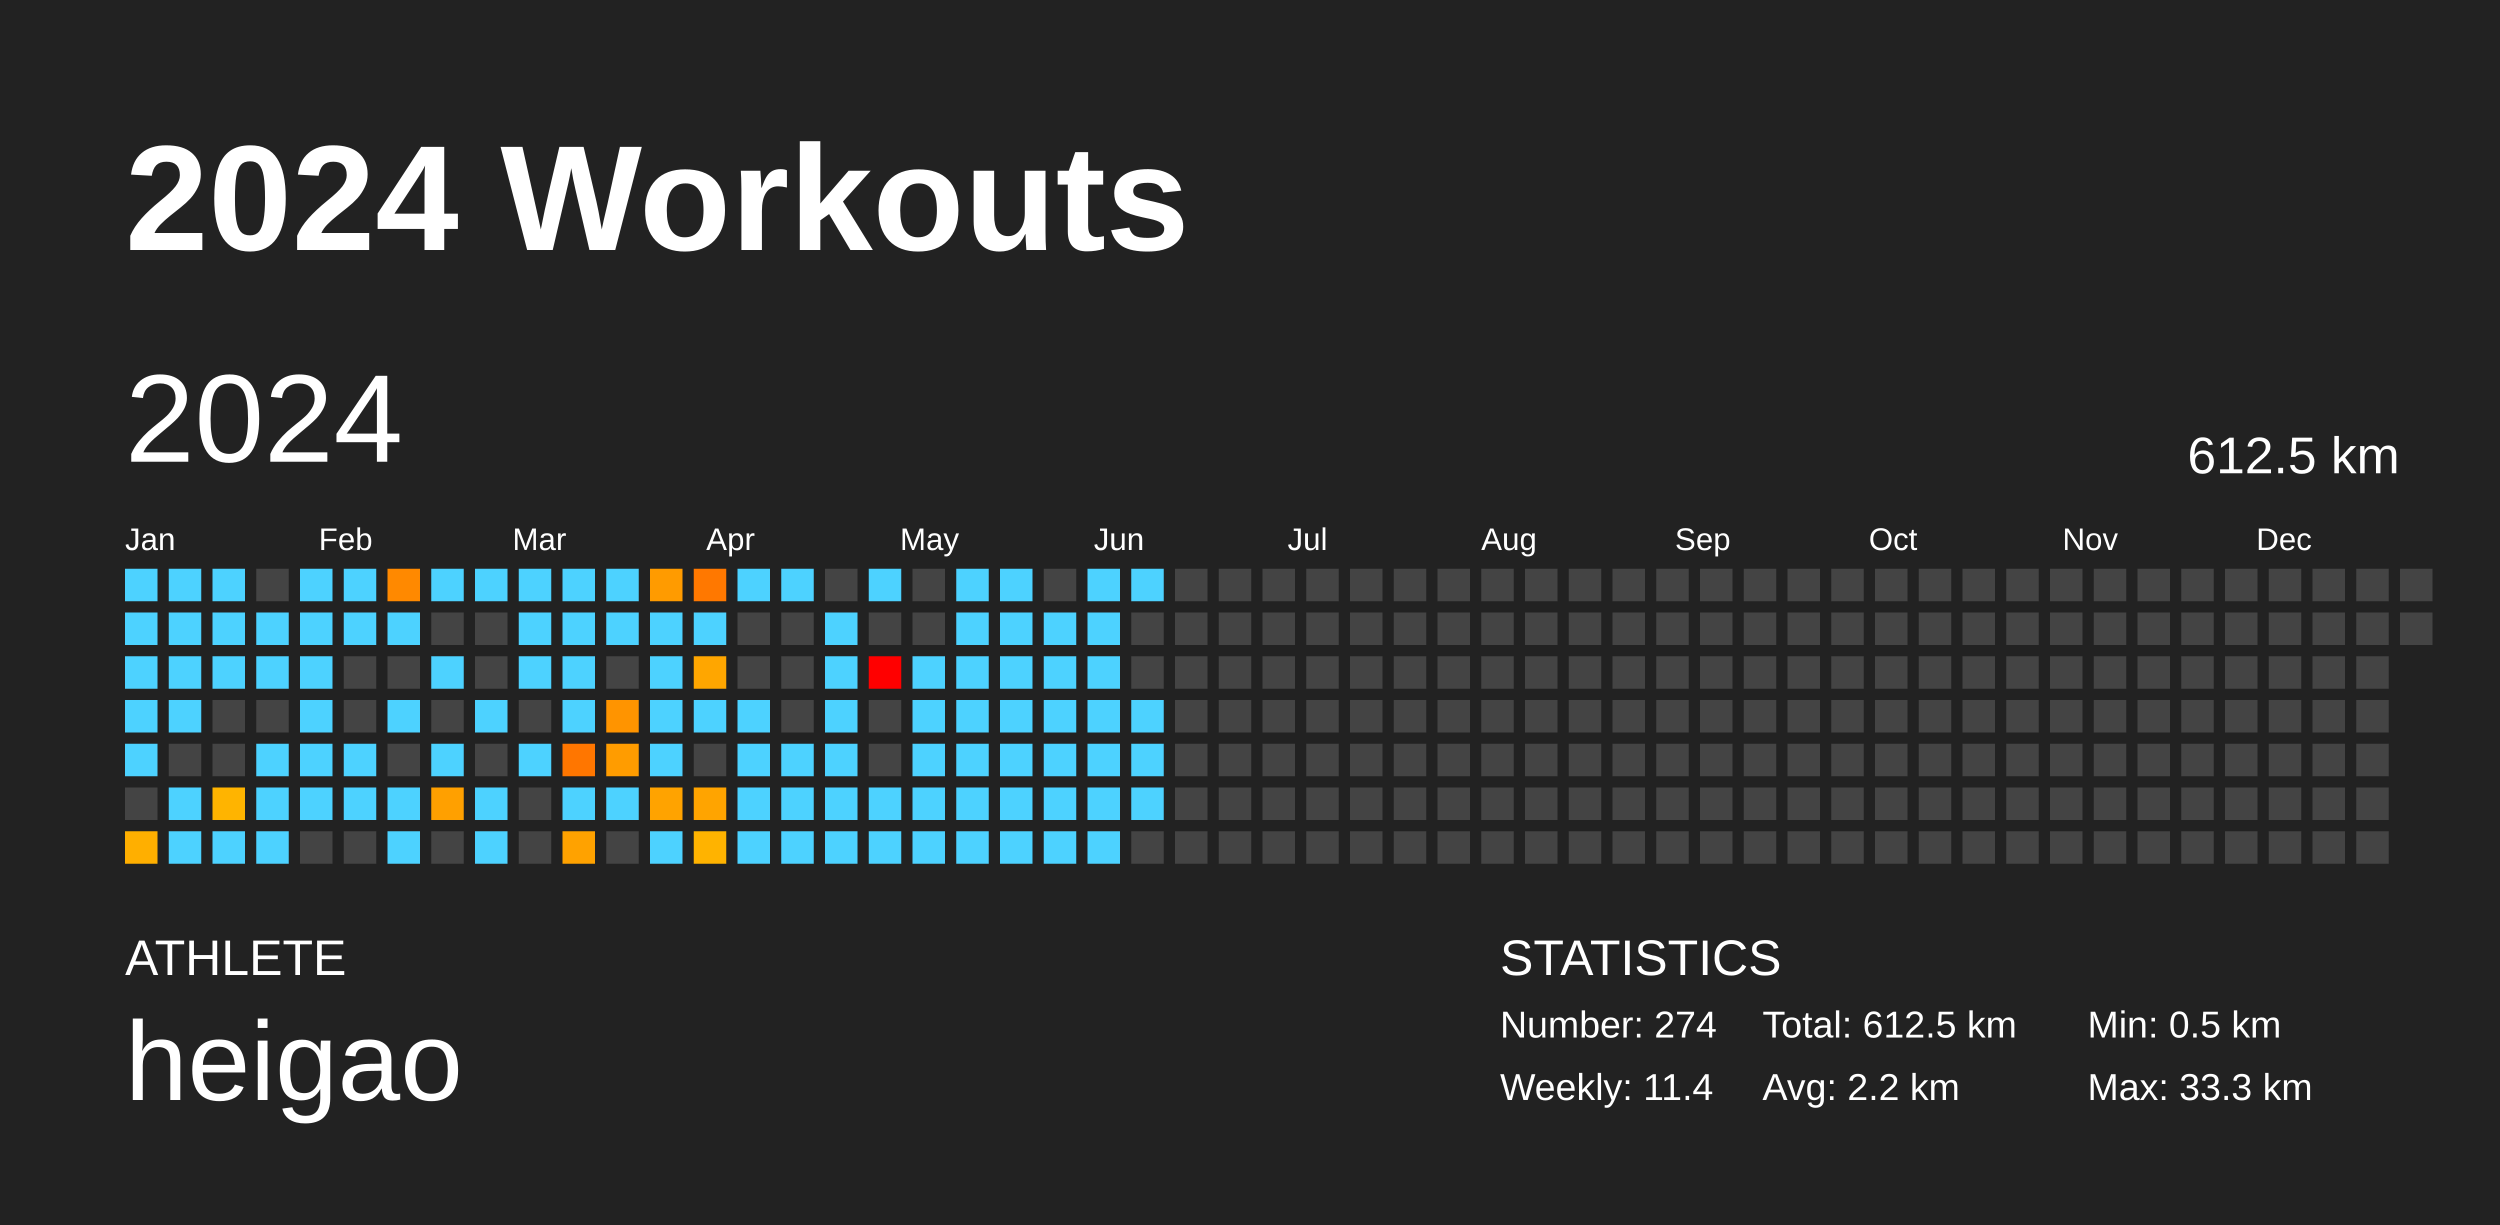
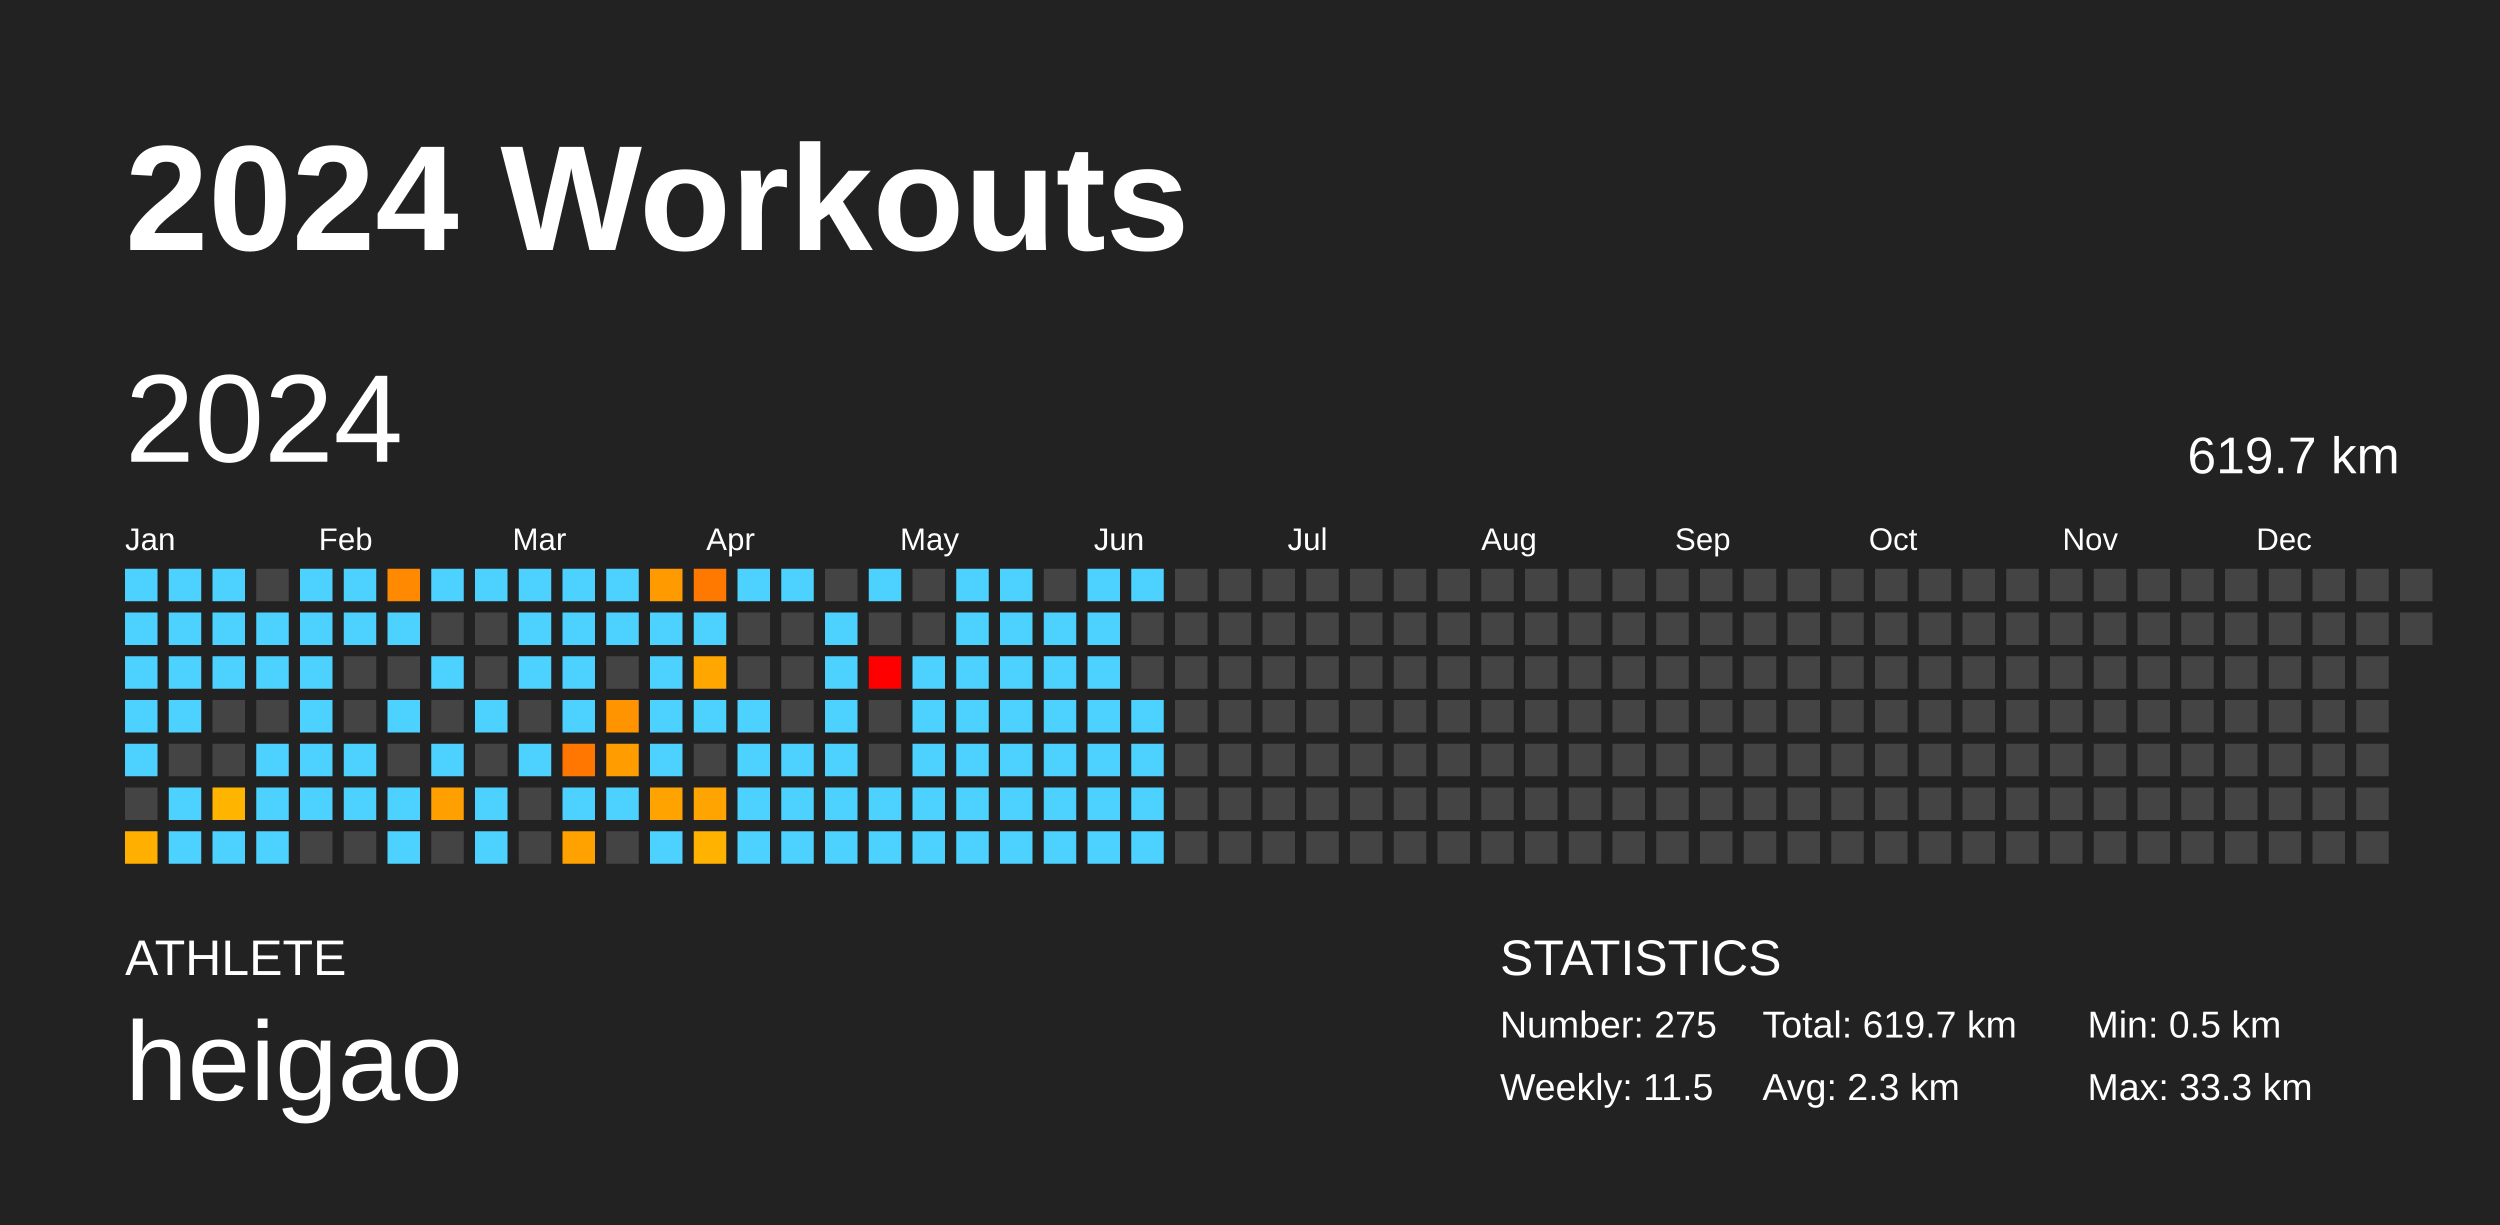
<svg xmlns="http://www.w3.org/2000/svg" baseProfile="full" height="98mm" version="1.1" viewBox="0,0,200,98" width="200mm">
  <defs />
  <rect fill="#222222" height="98" width="200" x="0" y="0" />
  <text fill="#FFFFFF" style="font-size:12px; font-family:Arial; font-weight:bold;" x="10" y="20">2024 Workouts</text>
  <text fill="#FFFFFF" style="font-size:4px; font-family:Arial" x="10" y="78">ATHLETE</text>
  <text fill="#FFFFFF" style="font-size:9px; font-family:Arial" x="10" y="88">heigao</text>
  <text fill="#FFFFFF" style="font-size:4px; font-family:Arial" x="120" y="78">STATISTICS</text>
-   <text fill="#FFFFFF" style="font-size:3px; font-family:Arial" x="120" y="83">Number: 274</text>
-   <text fill="#FFFFFF" style="font-size:3px; font-family:Arial" x="120" y="88">Weekly: 11.4</text>
-   <text fill="#FFFFFF" style="font-size:3px; font-family:Arial" x="141" y="83">Total: 612.5 km</text>
-   <text fill="#FFFFFF" style="font-size:3px; font-family:Arial" x="141" y="88">Avg: 2.2 km</text>
+   <text fill="#FFFFFF" style="font-size:3px; font-family:Arial" x="120" y="83">Number: 275</text>
+   <text fill="#FFFFFF" style="font-size:3px; font-family:Arial" x="120" y="88">Weekly: 11.5</text>
+   <text fill="#FFFFFF" style="font-size:3px; font-family:Arial" x="141" y="83">Total: 619.7 km</text>
+   <text fill="#FFFFFF" style="font-size:3px; font-family:Arial" x="141" y="88">Avg: 2.3 km</text>
  <text fill="#FFFFFF" style="font-size:3px; font-family:Arial" x="167" y="83">Min: 0.5 km</text>
  <text fill="#FFFFFF" style="font-size:3px; font-family:Arial" x="167" y="88">Max: 33.3 km</text>
  <text dominant-baseline="hanging" fill="#FFFFFF" style="font-size:10.0px; font-family:Arial;" x="10" y="30">2024</text>
-   <text dominant-baseline="hanging" fill="#FFFFFF" style="font-size:4.125px; font-family:Arial;" x="175" y="35">612.5 km</text>
+   <text dominant-baseline="hanging" fill="#FFFFFF" style="font-size:4.125px; font-family:Arial;" x="175" y="35">619.7 km</text>
  <text fill="#FFFFFF" style="font-size:2.5px; font-family:Arial" x="10.0" y="44">Jan</text>
  <text fill="#FFFFFF" style="font-size:2.5px; font-family:Arial" x="25.5" y="44">Feb</text>
  <text fill="#FFFFFF" style="font-size:2.5px; font-family:Arial" x="41.0" y="44">Mar</text>
  <text fill="#FFFFFF" style="font-size:2.5px; font-family:Arial" x="56.5" y="44">Apr</text>
  <text fill="#FFFFFF" style="font-size:2.5px; font-family:Arial" x="72.0" y="44">May</text>
  <text fill="#FFFFFF" style="font-size:2.5px; font-family:Arial" x="87.5" y="44">Jun</text>
  <text fill="#FFFFFF" style="font-size:2.5px; font-family:Arial" x="103.0" y="44">Jul</text>
  <text fill="#FFFFFF" style="font-size:2.5px; font-family:Arial" x="118.5" y="44">Aug</text>
  <text fill="#FFFFFF" style="font-size:2.5px; font-family:Arial" x="134.0" y="44">Sep</text>
  <text fill="#FFFFFF" style="font-size:2.5px; font-family:Arial" x="149.5" y="44">Oct</text>
  <text fill="#FFFFFF" style="font-size:2.5px; font-family:Arial" x="165.0" y="44">Nov</text>
  <text fill="#FFFFFF" style="font-size:2.5px; font-family:Arial" x="180.5" y="44">Dec</text>
  <rect fill="#4dd2ff" height="2.6" width="2.6" x="10.0" y="45.5" />
  <rect fill="#4dd2ff" height="2.6" width="2.6" x="10.0" y="49.0" />
  <rect fill="#4dd2ff" height="2.6" width="2.6" x="10.0" y="52.5" />
  <rect fill="#4dd2ff" height="2.6" width="2.6" x="10.0" y="56.0" />
  <rect fill="#4dd2ff" height="2.6" width="2.6" x="10.0" y="59.5" />
  <rect fill="#444444" height="2.6" width="2.6" x="10.0" y="63.0" />
  <rect fill="#ffaf00" height="2.6" width="2.6" x="10.0" y="66.5" />
  <rect fill="#4dd2ff" height="2.6" width="2.6" x="13.5" y="45.5" />
  <rect fill="#4dd2ff" height="2.6" width="2.6" x="13.5" y="49.0" />
  <rect fill="#4dd2ff" height="2.6" width="2.6" x="13.5" y="52.5" />
  <rect fill="#4dd2ff" height="2.6" width="2.6" x="13.5" y="56.0" />
  <rect fill="#444444" height="2.6" width="2.6" x="13.5" y="59.5" />
  <rect fill="#4dd2ff" height="2.6" width="2.6" x="13.5" y="63.0" />
  <rect fill="#4dd2ff" height="2.6" width="2.6" x="13.5" y="66.5" />
  <rect fill="#4dd2ff" height="2.6" width="2.6" x="17.0" y="45.5" />
  <rect fill="#4dd2ff" height="2.6" width="2.6" x="17.0" y="49.0" />
  <rect fill="#4dd2ff" height="2.6" width="2.6" x="17.0" y="52.5" />
  <rect fill="#444444" height="2.6" width="2.6" x="17.0" y="56.0" />
  <rect fill="#444444" height="2.6" width="2.6" x="17.0" y="59.5" />
  <rect fill="#ffb400" height="2.6" width="2.6" x="17.0" y="63.0" />
  <rect fill="#4dd2ff" height="2.6" width="2.6" x="17.0" y="66.5" />
  <rect fill="#444444" height="2.6" width="2.6" x="20.5" y="45.5" />
  <rect fill="#4dd2ff" height="2.6" width="2.6" x="20.5" y="49.0" />
  <rect fill="#4dd2ff" height="2.6" width="2.6" x="20.5" y="52.5" />
  <rect fill="#444444" height="2.6" width="2.6" x="20.5" y="56.0" />
  <rect fill="#4dd2ff" height="2.6" width="2.6" x="20.5" y="59.5" />
  <rect fill="#4dd2ff" height="2.6" width="2.6" x="20.5" y="63.0" />
  <rect fill="#4dd2ff" height="2.6" width="2.6" x="20.5" y="66.5" />
  <rect fill="#4dd2ff" height="2.6" width="2.6" x="24.0" y="45.5" />
  <rect fill="#4dd2ff" height="2.6" width="2.6" x="24.0" y="49.0" />
  <rect fill="#4dd2ff" height="2.6" width="2.6" x="24.0" y="52.5" />
  <rect fill="#4dd2ff" height="2.6" width="2.6" x="24.0" y="56.0" />
  <rect fill="#4dd2ff" height="2.6" width="2.6" x="24.0" y="59.5" />
  <rect fill="#4dd2ff" height="2.6" width="2.6" x="24.0" y="63.0" />
  <rect fill="#444444" height="2.6" width="2.6" x="24.0" y="66.5" />
  <rect fill="#4dd2ff" height="2.6" width="2.6" x="27.5" y="45.5" />
  <rect fill="#4dd2ff" height="2.6" width="2.6" x="27.5" y="49.0" />
  <rect fill="#444444" height="2.6" width="2.6" x="27.5" y="52.5" />
  <rect fill="#444444" height="2.6" width="2.6" x="27.5" y="56.0" />
  <rect fill="#4dd2ff" height="2.6" width="2.6" x="27.5" y="59.5" />
  <rect fill="#4dd2ff" height="2.6" width="2.6" x="27.5" y="63.0" />
  <rect fill="#444444" height="2.6" width="2.6" x="27.5" y="66.5" />
  <rect fill="#ff8900" height="2.6" width="2.6" x="31.0" y="45.5" />
  <rect fill="#4dd2ff" height="2.6" width="2.6" x="31.0" y="49.0" />
  <rect fill="#444444" height="2.6" width="2.6" x="31.0" y="52.5" />
  <rect fill="#4dd2ff" height="2.6" width="2.6" x="31.0" y="56.0" />
  <rect fill="#444444" height="2.6" width="2.6" x="31.0" y="59.5" />
  <rect fill="#4dd2ff" height="2.6" width="2.6" x="31.0" y="63.0" />
  <rect fill="#4dd2ff" height="2.6" width="2.6" x="31.0" y="66.5" />
  <rect fill="#4dd2ff" height="2.6" width="2.6" x="34.5" y="45.5" />
  <rect fill="#444444" height="2.6" width="2.6" x="34.5" y="49.0" />
  <rect fill="#4dd2ff" height="2.6" width="2.6" x="34.5" y="52.5" />
  <rect fill="#444444" height="2.6" width="2.6" x="34.5" y="56.0" />
  <rect fill="#4dd2ff" height="2.6" width="2.6" x="34.5" y="59.5" />
  <rect fill="#ffa000" height="2.6" width="2.6" x="34.5" y="63.0" />
  <rect fill="#444444" height="2.6" width="2.6" x="34.5" y="66.5" />
  <rect fill="#4dd2ff" height="2.6" width="2.6" x="38.0" y="45.5" />
  <rect fill="#444444" height="2.6" width="2.6" x="38.0" y="49.0" />
  <rect fill="#444444" height="2.6" width="2.6" x="38.0" y="52.5" />
  <rect fill="#4dd2ff" height="2.6" width="2.6" x="38.0" y="56.0" />
  <rect fill="#444444" height="2.6" width="2.6" x="38.0" y="59.5" />
  <rect fill="#4dd2ff" height="2.6" width="2.6" x="38.0" y="63.0" />
  <rect fill="#4dd2ff" height="2.6" width="2.6" x="38.0" y="66.5" />
  <rect fill="#4dd2ff" height="2.6" width="2.6" x="41.5" y="45.5" />
  <rect fill="#4dd2ff" height="2.6" width="2.6" x="41.5" y="49.0" />
  <rect fill="#4dd2ff" height="2.6" width="2.6" x="41.5" y="52.5" />
  <rect fill="#444444" height="2.6" width="2.6" x="41.5" y="56.0" />
  <rect fill="#4dd2ff" height="2.6" width="2.6" x="41.5" y="59.5" />
  <rect fill="#444444" height="2.6" width="2.6" x="41.5" y="63.0" />
  <rect fill="#444444" height="2.6" width="2.6" x="41.5" y="66.5" />
  <rect fill="#4dd2ff" height="2.6" width="2.6" x="45.0" y="45.5" />
  <rect fill="#4dd2ff" height="2.6" width="2.6" x="45.0" y="49.0" />
  <rect fill="#4dd2ff" height="2.6" width="2.6" x="45.0" y="52.5" />
  <rect fill="#4dd2ff" height="2.6" width="2.6" x="45.0" y="56.0" />
  <rect fill="#ff7600" height="2.6" width="2.6" x="45.0" y="59.5" />
  <rect fill="#4dd2ff" height="2.6" width="2.6" x="45.0" y="63.0" />
  <rect fill="#ffa200" height="2.6" width="2.6" x="45.0" y="66.5" />
  <rect fill="#4dd2ff" height="2.6" width="2.6" x="48.5" y="45.5" />
  <rect fill="#4dd2ff" height="2.6" width="2.6" x="48.5" y="49.0" />
  <rect fill="#444444" height="2.6" width="2.6" x="48.5" y="52.5" />
  <rect fill="#ff9400" height="2.6" width="2.6" x="48.5" y="56.0" />
  <rect fill="#ff9c00" height="2.6" width="2.6" x="48.5" y="59.5" />
  <rect fill="#4dd2ff" height="2.6" width="2.6" x="48.5" y="63.0" />
  <rect fill="#444444" height="2.6" width="2.6" x="48.5" y="66.5" />
  <rect fill="#ff9b00" height="2.6" width="2.6" x="52.0" y="45.5" />
  <rect fill="#4dd2ff" height="2.6" width="2.6" x="52.0" y="49.0" />
  <rect fill="#4dd2ff" height="2.6" width="2.6" x="52.0" y="52.5" />
  <rect fill="#4dd2ff" height="2.6" width="2.6" x="52.0" y="56.0" />
  <rect fill="#4dd2ff" height="2.6" width="2.6" x="52.0" y="59.5" />
  <rect fill="#ffa300" height="2.6" width="2.6" x="52.0" y="63.0" />
  <rect fill="#4dd2ff" height="2.6" width="2.6" x="52.0" y="66.5" />
  <rect fill="#ff7800" height="2.6" width="2.6" x="55.5" y="45.5" />
  <rect fill="#4dd2ff" height="2.6" width="2.6" x="55.5" y="49.0" />
  <rect fill="#ffa600" height="2.6" width="2.6" x="55.5" y="52.5" />
  <rect fill="#4dd2ff" height="2.6" width="2.6" x="55.5" y="56.0" />
  <rect fill="#444444" height="2.6" width="2.6" x="55.5" y="59.5" />
  <rect fill="#ffa400" height="2.6" width="2.6" x="55.5" y="63.0" />
  <rect fill="#ffb300" height="2.6" width="2.6" x="55.5" y="66.5" />
  <rect fill="#4dd2ff" height="2.6" width="2.6" x="59.0" y="45.5" />
  <rect fill="#444444" height="2.6" width="2.6" x="59.0" y="49.0" />
  <rect fill="#444444" height="2.6" width="2.6" x="59.0" y="52.5" />
  <rect fill="#4dd2ff" height="2.6" width="2.6" x="59.0" y="56.0" />
  <rect fill="#4dd2ff" height="2.6" width="2.6" x="59.0" y="59.5" />
  <rect fill="#4dd2ff" height="2.6" width="2.6" x="59.0" y="63.0" />
  <rect fill="#4dd2ff" height="2.6" width="2.6" x="59.0" y="66.5" />
  <rect fill="#4dd2ff" height="2.6" width="2.6" x="62.5" y="45.5" />
  <rect fill="#444444" height="2.6" width="2.6" x="62.5" y="49.0" />
  <rect fill="#444444" height="2.6" width="2.6" x="62.5" y="52.5" />
  <rect fill="#444444" height="2.6" width="2.6" x="62.5" y="56.0" />
  <rect fill="#4dd2ff" height="2.6" width="2.6" x="62.5" y="59.5" />
  <rect fill="#4dd2ff" height="2.6" width="2.6" x="62.5" y="63.0" />
  <rect fill="#4dd2ff" height="2.6" width="2.6" x="62.5" y="66.5" />
  <rect fill="#444444" height="2.6" width="2.6" x="66.0" y="45.5" />
  <rect fill="#4dd2ff" height="2.6" width="2.6" x="66.0" y="49.0" />
  <rect fill="#4dd2ff" height="2.6" width="2.6" x="66.0" y="52.5" />
  <rect fill="#4dd2ff" height="2.6" width="2.6" x="66.0" y="56.0" />
  <rect fill="#4dd2ff" height="2.6" width="2.6" x="66.0" y="59.5" />
  <rect fill="#4dd2ff" height="2.6" width="2.6" x="66.0" y="63.0" />
  <rect fill="#4dd2ff" height="2.6" width="2.6" x="66.0" y="66.5" />
  <rect fill="#4dd2ff" height="2.6" width="2.6" x="69.5" y="45.5" />
  <rect fill="#444444" height="2.6" width="2.6" x="69.5" y="49.0" />
  <rect fill="red" height="2.6" width="2.6" x="69.5" y="52.5" />
  <rect fill="#444444" height="2.6" width="2.6" x="69.5" y="56.0" />
  <rect fill="#444444" height="2.6" width="2.6" x="69.5" y="59.5" />
  <rect fill="#4dd2ff" height="2.6" width="2.6" x="69.5" y="63.0" />
  <rect fill="#4dd2ff" height="2.6" width="2.6" x="69.5" y="66.5" />
  <rect fill="#444444" height="2.6" width="2.6" x="73.0" y="45.5" />
  <rect fill="#444444" height="2.6" width="2.6" x="73.0" y="49.0" />
  <rect fill="#4dd2ff" height="2.6" width="2.6" x="73.0" y="52.5" />
  <rect fill="#4dd2ff" height="2.6" width="2.6" x="73.0" y="56.0" />
  <rect fill="#4dd2ff" height="2.6" width="2.6" x="73.0" y="59.5" />
  <rect fill="#4dd2ff" height="2.6" width="2.6" x="73.0" y="63.0" />
  <rect fill="#4dd2ff" height="2.6" width="2.6" x="73.0" y="66.5" />
  <rect fill="#4dd2ff" height="2.6" width="2.6" x="76.5" y="45.5" />
  <rect fill="#4dd2ff" height="2.6" width="2.6" x="76.5" y="49.0" />
  <rect fill="#4dd2ff" height="2.6" width="2.6" x="76.5" y="52.5" />
  <rect fill="#4dd2ff" height="2.6" width="2.6" x="76.5" y="56.0" />
  <rect fill="#4dd2ff" height="2.6" width="2.6" x="76.5" y="59.5" />
  <rect fill="#4dd2ff" height="2.6" width="2.6" x="76.5" y="63.0" />
  <rect fill="#4dd2ff" height="2.6" width="2.6" x="76.5" y="66.5" />
  <rect fill="#4dd2ff" height="2.6" width="2.6" x="80.0" y="45.5" />
  <rect fill="#4dd2ff" height="2.6" width="2.6" x="80.0" y="49.0" />
  <rect fill="#4dd2ff" height="2.6" width="2.6" x="80.0" y="52.5" />
  <rect fill="#4dd2ff" height="2.6" width="2.6" x="80.0" y="56.0" />
  <rect fill="#4dd2ff" height="2.6" width="2.6" x="80.0" y="59.5" />
  <rect fill="#4dd2ff" height="2.6" width="2.6" x="80.0" y="63.0" />
  <rect fill="#4dd2ff" height="2.6" width="2.6" x="80.0" y="66.5" />
  <rect fill="#444444" height="2.6" width="2.6" x="83.5" y="45.5" />
  <rect fill="#4dd2ff" height="2.6" width="2.6" x="83.5" y="49.0" />
  <rect fill="#4dd2ff" height="2.6" width="2.6" x="83.5" y="52.5" />
  <rect fill="#4dd2ff" height="2.6" width="2.6" x="83.5" y="56.0" />
  <rect fill="#4dd2ff" height="2.6" width="2.6" x="83.5" y="59.5" />
  <rect fill="#4dd2ff" height="2.6" width="2.6" x="83.5" y="63.0" />
  <rect fill="#4dd2ff" height="2.6" width="2.6" x="83.5" y="66.5" />
  <rect fill="#4dd2ff" height="2.6" width="2.6" x="87.0" y="45.5" />
  <rect fill="#4dd2ff" height="2.6" width="2.6" x="87.0" y="49.0" />
  <rect fill="#4dd2ff" height="2.6" width="2.6" x="87.0" y="52.5" />
  <rect fill="#4dd2ff" height="2.6" width="2.6" x="87.0" y="56.0" />
  <rect fill="#4dd2ff" height="2.6" width="2.6" x="87.0" y="59.5" />
  <rect fill="#4dd2ff" height="2.6" width="2.6" x="87.0" y="63.0" />
  <rect fill="#4dd2ff" height="2.6" width="2.6" x="87.0" y="66.5" />
  <rect fill="#4dd2ff" height="2.6" width="2.6" x="90.5" y="45.5" />
  <rect fill="#444444" height="2.6" width="2.6" x="90.5" y="49.0" />
  <rect fill="#444444" height="2.6" width="2.6" x="90.5" y="52.5" />
  <rect fill="#4dd2ff" height="2.6" width="2.6" x="90.5" y="56.0" />
  <rect fill="#4dd2ff" height="2.6" width="2.6" x="90.5" y="59.5" />
  <rect fill="#4dd2ff" height="2.6" width="2.6" x="90.5" y="63.0" />
-   <rect fill="#444444" height="2.6" width="2.6" x="90.5" y="66.5" />
+   <rect fill="#4dd2ff" height="2.6" width="2.6" x="90.5" y="66.5" />
  <rect fill="#444444" height="2.6" width="2.6" x="94.0" y="45.5" />
  <rect fill="#444444" height="2.6" width="2.6" x="94.0" y="49.0" />
  <rect fill="#444444" height="2.6" width="2.6" x="94.0" y="52.5" />
  <rect fill="#444444" height="2.6" width="2.6" x="94.0" y="56.0" />
  <rect fill="#444444" height="2.6" width="2.6" x="94.0" y="59.5" />
  <rect fill="#444444" height="2.6" width="2.6" x="94.0" y="63.0" />
  <rect fill="#444444" height="2.6" width="2.6" x="94.0" y="66.5" />
  <rect fill="#444444" height="2.6" width="2.6" x="97.5" y="45.5" />
  <rect fill="#444444" height="2.6" width="2.6" x="97.5" y="49.0" />
  <rect fill="#444444" height="2.6" width="2.6" x="97.5" y="52.5" />
  <rect fill="#444444" height="2.6" width="2.6" x="97.5" y="56.0" />
  <rect fill="#444444" height="2.6" width="2.6" x="97.5" y="59.5" />
  <rect fill="#444444" height="2.6" width="2.6" x="97.5" y="63.0" />
  <rect fill="#444444" height="2.6" width="2.6" x="97.5" y="66.5" />
  <rect fill="#444444" height="2.6" width="2.6" x="101.0" y="45.5" />
  <rect fill="#444444" height="2.6" width="2.6" x="101.0" y="49.0" />
  <rect fill="#444444" height="2.6" width="2.6" x="101.0" y="52.5" />
  <rect fill="#444444" height="2.6" width="2.6" x="101.0" y="56.0" />
  <rect fill="#444444" height="2.6" width="2.6" x="101.0" y="59.5" />
  <rect fill="#444444" height="2.6" width="2.6" x="101.0" y="63.0" />
  <rect fill="#444444" height="2.6" width="2.6" x="101.0" y="66.5" />
  <rect fill="#444444" height="2.6" width="2.6" x="104.5" y="45.5" />
  <rect fill="#444444" height="2.6" width="2.6" x="104.5" y="49.0" />
  <rect fill="#444444" height="2.6" width="2.6" x="104.5" y="52.5" />
  <rect fill="#444444" height="2.6" width="2.6" x="104.5" y="56.0" />
  <rect fill="#444444" height="2.6" width="2.6" x="104.5" y="59.5" />
  <rect fill="#444444" height="2.6" width="2.6" x="104.5" y="63.0" />
  <rect fill="#444444" height="2.6" width="2.6" x="104.5" y="66.5" />
  <rect fill="#444444" height="2.6" width="2.6" x="108.0" y="45.5" />
  <rect fill="#444444" height="2.6" width="2.6" x="108.0" y="49.0" />
  <rect fill="#444444" height="2.6" width="2.6" x="108.0" y="52.5" />
  <rect fill="#444444" height="2.6" width="2.6" x="108.0" y="56.0" />
  <rect fill="#444444" height="2.6" width="2.6" x="108.0" y="59.5" />
  <rect fill="#444444" height="2.6" width="2.6" x="108.0" y="63.0" />
  <rect fill="#444444" height="2.6" width="2.6" x="108.0" y="66.5" />
  <rect fill="#444444" height="2.6" width="2.6" x="111.5" y="45.5" />
  <rect fill="#444444" height="2.6" width="2.6" x="111.5" y="49.0" />
  <rect fill="#444444" height="2.6" width="2.6" x="111.5" y="52.5" />
  <rect fill="#444444" height="2.6" width="2.6" x="111.5" y="56.0" />
  <rect fill="#444444" height="2.6" width="2.6" x="111.5" y="59.5" />
  <rect fill="#444444" height="2.6" width="2.6" x="111.5" y="63.0" />
  <rect fill="#444444" height="2.6" width="2.6" x="111.5" y="66.5" />
  <rect fill="#444444" height="2.6" width="2.6" x="115.0" y="45.5" />
  <rect fill="#444444" height="2.6" width="2.6" x="115.0" y="49.0" />
  <rect fill="#444444" height="2.6" width="2.6" x="115.0" y="52.5" />
  <rect fill="#444444" height="2.6" width="2.6" x="115.0" y="56.0" />
  <rect fill="#444444" height="2.6" width="2.6" x="115.0" y="59.5" />
  <rect fill="#444444" height="2.6" width="2.6" x="115.0" y="63.0" />
  <rect fill="#444444" height="2.6" width="2.6" x="115.0" y="66.5" />
  <rect fill="#444444" height="2.6" width="2.6" x="118.5" y="45.5" />
  <rect fill="#444444" height="2.6" width="2.6" x="118.5" y="49.0" />
  <rect fill="#444444" height="2.6" width="2.6" x="118.5" y="52.5" />
  <rect fill="#444444" height="2.6" width="2.6" x="118.5" y="56.0" />
  <rect fill="#444444" height="2.6" width="2.6" x="118.5" y="59.5" />
  <rect fill="#444444" height="2.6" width="2.6" x="118.5" y="63.0" />
  <rect fill="#444444" height="2.6" width="2.6" x="118.5" y="66.5" />
  <rect fill="#444444" height="2.6" width="2.6" x="122.0" y="45.5" />
  <rect fill="#444444" height="2.6" width="2.6" x="122.0" y="49.0" />
  <rect fill="#444444" height="2.6" width="2.6" x="122.0" y="52.5" />
  <rect fill="#444444" height="2.6" width="2.6" x="122.0" y="56.0" />
  <rect fill="#444444" height="2.6" width="2.6" x="122.0" y="59.5" />
  <rect fill="#444444" height="2.6" width="2.6" x="122.0" y="63.0" />
  <rect fill="#444444" height="2.6" width="2.6" x="122.0" y="66.5" />
  <rect fill="#444444" height="2.6" width="2.6" x="125.5" y="45.5" />
  <rect fill="#444444" height="2.6" width="2.6" x="125.5" y="49.0" />
  <rect fill="#444444" height="2.6" width="2.6" x="125.5" y="52.5" />
  <rect fill="#444444" height="2.6" width="2.6" x="125.5" y="56.0" />
  <rect fill="#444444" height="2.6" width="2.6" x="125.5" y="59.5" />
  <rect fill="#444444" height="2.6" width="2.6" x="125.5" y="63.0" />
  <rect fill="#444444" height="2.6" width="2.6" x="125.5" y="66.5" />
  <rect fill="#444444" height="2.6" width="2.6" x="129.0" y="45.5" />
  <rect fill="#444444" height="2.6" width="2.6" x="129.0" y="49.0" />
  <rect fill="#444444" height="2.6" width="2.6" x="129.0" y="52.5" />
  <rect fill="#444444" height="2.6" width="2.6" x="129.0" y="56.0" />
  <rect fill="#444444" height="2.6" width="2.6" x="129.0" y="59.5" />
  <rect fill="#444444" height="2.6" width="2.6" x="129.0" y="63.0" />
  <rect fill="#444444" height="2.6" width="2.6" x="129.0" y="66.5" />
  <rect fill="#444444" height="2.6" width="2.6" x="132.5" y="45.5" />
  <rect fill="#444444" height="2.6" width="2.6" x="132.5" y="49.0" />
  <rect fill="#444444" height="2.6" width="2.6" x="132.5" y="52.5" />
  <rect fill="#444444" height="2.6" width="2.6" x="132.5" y="56.0" />
  <rect fill="#444444" height="2.6" width="2.6" x="132.5" y="59.5" />
  <rect fill="#444444" height="2.6" width="2.6" x="132.5" y="63.0" />
  <rect fill="#444444" height="2.6" width="2.6" x="132.5" y="66.5" />
  <rect fill="#444444" height="2.6" width="2.6" x="136.0" y="45.5" />
  <rect fill="#444444" height="2.6" width="2.6" x="136.0" y="49.0" />
  <rect fill="#444444" height="2.6" width="2.6" x="136.0" y="52.5" />
  <rect fill="#444444" height="2.6" width="2.6" x="136.0" y="56.0" />
  <rect fill="#444444" height="2.6" width="2.6" x="136.0" y="59.5" />
  <rect fill="#444444" height="2.6" width="2.6" x="136.0" y="63.0" />
  <rect fill="#444444" height="2.6" width="2.6" x="136.0" y="66.5" />
  <rect fill="#444444" height="2.6" width="2.6" x="139.5" y="45.5" />
  <rect fill="#444444" height="2.6" width="2.6" x="139.5" y="49.0" />
  <rect fill="#444444" height="2.6" width="2.6" x="139.5" y="52.5" />
  <rect fill="#444444" height="2.6" width="2.6" x="139.5" y="56.0" />
  <rect fill="#444444" height="2.6" width="2.6" x="139.5" y="59.5" />
  <rect fill="#444444" height="2.6" width="2.6" x="139.5" y="63.0" />
  <rect fill="#444444" height="2.6" width="2.6" x="139.5" y="66.5" />
  <rect fill="#444444" height="2.6" width="2.6" x="143.0" y="45.5" />
  <rect fill="#444444" height="2.6" width="2.6" x="143.0" y="49.0" />
  <rect fill="#444444" height="2.6" width="2.6" x="143.0" y="52.5" />
  <rect fill="#444444" height="2.6" width="2.6" x="143.0" y="56.0" />
  <rect fill="#444444" height="2.6" width="2.6" x="143.0" y="59.5" />
  <rect fill="#444444" height="2.6" width="2.6" x="143.0" y="63.0" />
  <rect fill="#444444" height="2.6" width="2.6" x="143.0" y="66.5" />
  <rect fill="#444444" height="2.6" width="2.6" x="146.5" y="45.5" />
  <rect fill="#444444" height="2.6" width="2.6" x="146.5" y="49.0" />
  <rect fill="#444444" height="2.6" width="2.6" x="146.5" y="52.5" />
  <rect fill="#444444" height="2.6" width="2.6" x="146.5" y="56.0" />
  <rect fill="#444444" height="2.6" width="2.6" x="146.5" y="59.5" />
  <rect fill="#444444" height="2.6" width="2.6" x="146.5" y="63.0" />
  <rect fill="#444444" height="2.6" width="2.6" x="146.5" y="66.5" />
  <rect fill="#444444" height="2.6" width="2.6" x="150.0" y="45.5" />
  <rect fill="#444444" height="2.6" width="2.6" x="150.0" y="49.0" />
  <rect fill="#444444" height="2.6" width="2.6" x="150.0" y="52.5" />
  <rect fill="#444444" height="2.6" width="2.6" x="150.0" y="56.0" />
  <rect fill="#444444" height="2.6" width="2.6" x="150.0" y="59.5" />
  <rect fill="#444444" height="2.6" width="2.6" x="150.0" y="63.0" />
  <rect fill="#444444" height="2.6" width="2.6" x="150.0" y="66.5" />
  <rect fill="#444444" height="2.6" width="2.6" x="153.5" y="45.5" />
  <rect fill="#444444" height="2.6" width="2.6" x="153.5" y="49.0" />
  <rect fill="#444444" height="2.6" width="2.6" x="153.5" y="52.5" />
  <rect fill="#444444" height="2.6" width="2.6" x="153.5" y="56.0" />
  <rect fill="#444444" height="2.6" width="2.6" x="153.5" y="59.5" />
  <rect fill="#444444" height="2.6" width="2.6" x="153.5" y="63.0" />
  <rect fill="#444444" height="2.6" width="2.6" x="153.5" y="66.5" />
  <rect fill="#444444" height="2.6" width="2.6" x="157.0" y="45.5" />
  <rect fill="#444444" height="2.6" width="2.6" x="157.0" y="49.0" />
  <rect fill="#444444" height="2.6" width="2.6" x="157.0" y="52.5" />
  <rect fill="#444444" height="2.6" width="2.6" x="157.0" y="56.0" />
  <rect fill="#444444" height="2.6" width="2.6" x="157.0" y="59.5" />
  <rect fill="#444444" height="2.6" width="2.6" x="157.0" y="63.0" />
  <rect fill="#444444" height="2.6" width="2.6" x="157.0" y="66.5" />
  <rect fill="#444444" height="2.6" width="2.6" x="160.5" y="45.5" />
  <rect fill="#444444" height="2.6" width="2.6" x="160.5" y="49.0" />
  <rect fill="#444444" height="2.6" width="2.6" x="160.5" y="52.5" />
  <rect fill="#444444" height="2.6" width="2.6" x="160.5" y="56.0" />
  <rect fill="#444444" height="2.6" width="2.6" x="160.5" y="59.5" />
  <rect fill="#444444" height="2.6" width="2.6" x="160.5" y="63.0" />
  <rect fill="#444444" height="2.6" width="2.6" x="160.5" y="66.5" />
  <rect fill="#444444" height="2.6" width="2.6" x="164.0" y="45.5" />
  <rect fill="#444444" height="2.6" width="2.6" x="164.0" y="49.0" />
  <rect fill="#444444" height="2.6" width="2.6" x="164.0" y="52.5" />
  <rect fill="#444444" height="2.6" width="2.6" x="164.0" y="56.0" />
  <rect fill="#444444" height="2.6" width="2.6" x="164.0" y="59.5" />
  <rect fill="#444444" height="2.6" width="2.6" x="164.0" y="63.0" />
  <rect fill="#444444" height="2.6" width="2.6" x="164.0" y="66.5" />
  <rect fill="#444444" height="2.6" width="2.6" x="167.5" y="45.5" />
  <rect fill="#444444" height="2.6" width="2.6" x="167.5" y="49.0" />
  <rect fill="#444444" height="2.6" width="2.6" x="167.5" y="52.5" />
  <rect fill="#444444" height="2.6" width="2.6" x="167.5" y="56.0" />
  <rect fill="#444444" height="2.6" width="2.6" x="167.5" y="59.5" />
  <rect fill="#444444" height="2.6" width="2.6" x="167.5" y="63.0" />
  <rect fill="#444444" height="2.6" width="2.6" x="167.5" y="66.5" />
  <rect fill="#444444" height="2.6" width="2.6" x="171.0" y="45.5" />
  <rect fill="#444444" height="2.6" width="2.6" x="171.0" y="49.0" />
  <rect fill="#444444" height="2.6" width="2.6" x="171.0" y="52.5" />
  <rect fill="#444444" height="2.6" width="2.6" x="171.0" y="56.0" />
  <rect fill="#444444" height="2.6" width="2.6" x="171.0" y="59.5" />
  <rect fill="#444444" height="2.6" width="2.6" x="171.0" y="63.0" />
  <rect fill="#444444" height="2.6" width="2.6" x="171.0" y="66.5" />
  <rect fill="#444444" height="2.6" width="2.6" x="174.5" y="45.5" />
  <rect fill="#444444" height="2.6" width="2.6" x="174.5" y="49.0" />
  <rect fill="#444444" height="2.6" width="2.6" x="174.5" y="52.5" />
  <rect fill="#444444" height="2.6" width="2.6" x="174.5" y="56.0" />
  <rect fill="#444444" height="2.6" width="2.6" x="174.5" y="59.5" />
  <rect fill="#444444" height="2.6" width="2.6" x="174.5" y="63.0" />
  <rect fill="#444444" height="2.6" width="2.6" x="174.5" y="66.5" />
  <rect fill="#444444" height="2.6" width="2.6" x="178.0" y="45.5" />
  <rect fill="#444444" height="2.6" width="2.6" x="178.0" y="49.0" />
  <rect fill="#444444" height="2.6" width="2.6" x="178.0" y="52.5" />
  <rect fill="#444444" height="2.6" width="2.6" x="178.0" y="56.0" />
  <rect fill="#444444" height="2.6" width="2.6" x="178.0" y="59.5" />
  <rect fill="#444444" height="2.6" width="2.6" x="178.0" y="63.0" />
  <rect fill="#444444" height="2.6" width="2.6" x="178.0" y="66.5" />
  <rect fill="#444444" height="2.6" width="2.6" x="181.5" y="45.5" />
  <rect fill="#444444" height="2.6" width="2.6" x="181.5" y="49.0" />
  <rect fill="#444444" height="2.6" width="2.6" x="181.5" y="52.5" />
  <rect fill="#444444" height="2.6" width="2.6" x="181.5" y="56.0" />
  <rect fill="#444444" height="2.6" width="2.6" x="181.5" y="59.5" />
  <rect fill="#444444" height="2.6" width="2.6" x="181.5" y="63.0" />
  <rect fill="#444444" height="2.6" width="2.6" x="181.5" y="66.5" />
  <rect fill="#444444" height="2.6" width="2.6" x="185.0" y="45.5" />
  <rect fill="#444444" height="2.6" width="2.6" x="185.0" y="49.0" />
  <rect fill="#444444" height="2.6" width="2.6" x="185.0" y="52.5" />
  <rect fill="#444444" height="2.6" width="2.6" x="185.0" y="56.0" />
  <rect fill="#444444" height="2.6" width="2.6" x="185.0" y="59.5" />
  <rect fill="#444444" height="2.6" width="2.6" x="185.0" y="63.0" />
  <rect fill="#444444" height="2.6" width="2.6" x="185.0" y="66.5" />
  <rect fill="#444444" height="2.6" width="2.6" x="188.5" y="45.5" />
  <rect fill="#444444" height="2.6" width="2.6" x="188.5" y="49.0" />
  <rect fill="#444444" height="2.6" width="2.6" x="188.5" y="52.5" />
  <rect fill="#444444" height="2.6" width="2.6" x="188.5" y="56.0" />
  <rect fill="#444444" height="2.6" width="2.6" x="188.5" y="59.5" />
  <rect fill="#444444" height="2.6" width="2.6" x="188.5" y="63.0" />
  <rect fill="#444444" height="2.6" width="2.6" x="188.5" y="66.5" />
  <rect fill="#444444" height="2.6" width="2.6" x="192.0" y="45.5" />
  <rect fill="#444444" height="2.6" width="2.6" x="192.0" y="49.0" />
</svg>
